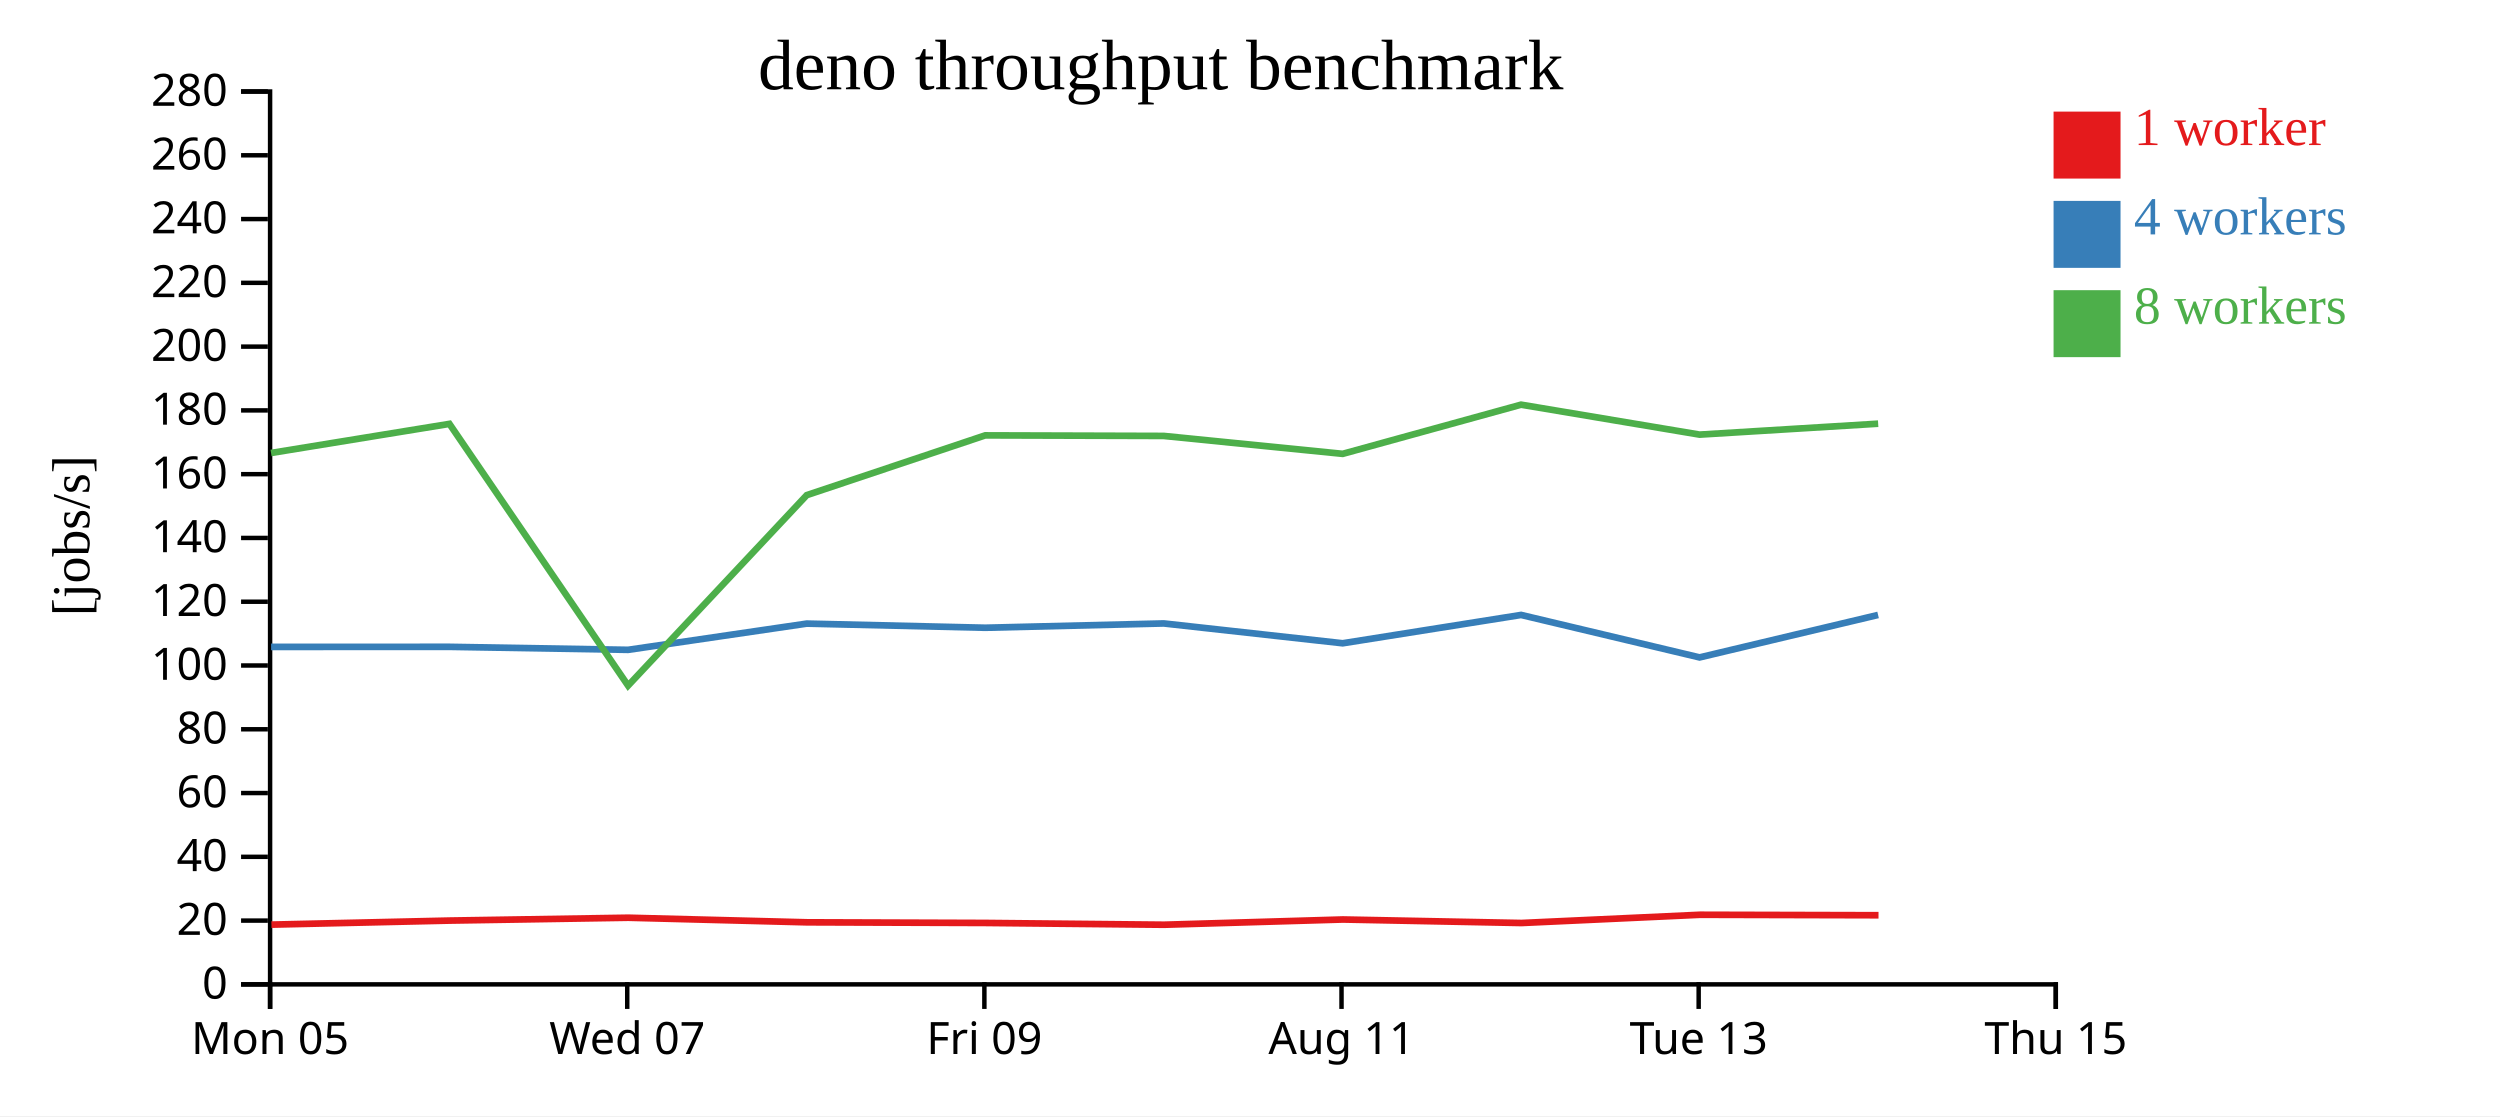
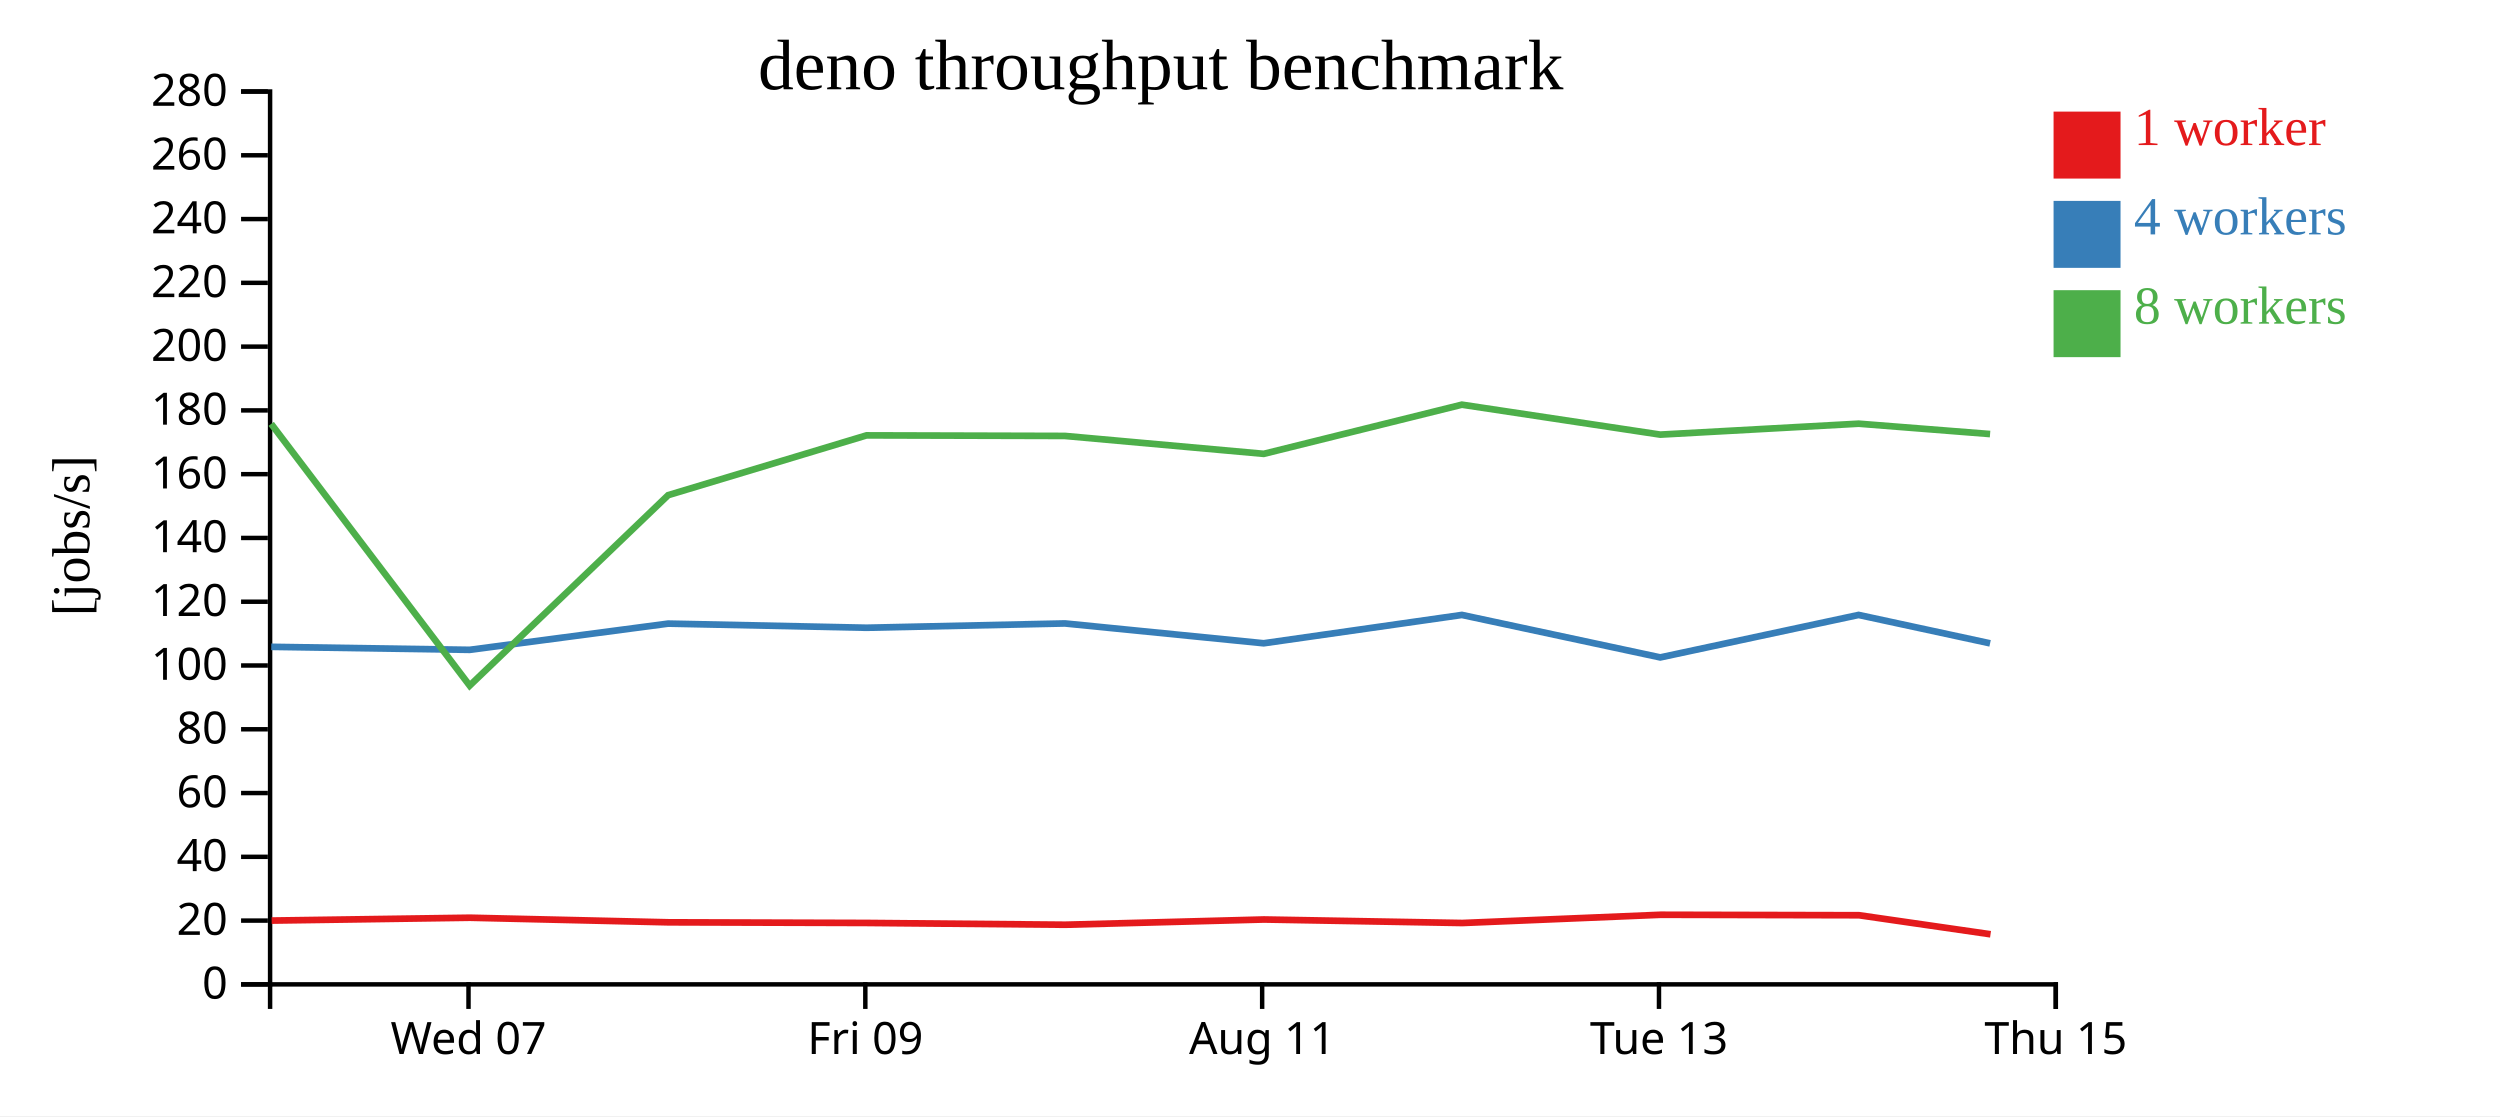
<svg xmlns="http://www.w3.org/2000/svg" width="560" height="250">
  <rect width="100%" height="100%" fill="white" />
  <g transform="translate(60,20)">
    <g transform="translate(0,200)" fill="none" font-size="10" font-family="sans-serif" text-anchor="middle">
      <path class="domain" stroke="currentColor" d="M0.5,6V0.5H400.5V6" />
-       <g class="tick" opacity="1" transform="translate(0.5,0)">
-         <line stroke="currentColor" y2="6" />
-         <text fill="currentColor" y="9" dy="0.71em">Mon 05</text>
-       </g>
-       <g class="tick" opacity="1" transform="translate(80.5,0)">
+       <g class="tick" opacity="1" transform="translate(44.94444,0)">
        <line stroke="currentColor" y2="6" />
        <text fill="currentColor" y="9" dy="0.71em">Wed 07</text>
      </g>
-       <g class="tick" opacity="1" transform="translate(160.5,0)">
+       <g class="tick" opacity="1" transform="translate(133.8333,0)">
        <line stroke="currentColor" y2="6" />
        <text fill="currentColor" y="9" dy="0.71em">Fri 09</text>
      </g>
-       <g class="tick" opacity="1" transform="translate(240.5,0)">
+       <g class="tick" opacity="1" transform="translate(222.7222,0)">
        <line stroke="currentColor" y2="6" />
        <text fill="currentColor" y="9" dy="0.71em">Aug 11</text>
      </g>
-       <g class="tick" opacity="1" transform="translate(320.5,0)">
+       <g class="tick" opacity="1" transform="translate(311.6111,0)">
        <line stroke="currentColor" y2="6" />
        <text fill="currentColor" y="9" dy="0.71em">Tue 13</text>
      </g>
      <g class="tick" opacity="1" transform="translate(400.5,0)">
        <line stroke="currentColor" y2="6" />
        <text fill="currentColor" y="9" dy="0.71em">Thu 15</text>
      </g>
    </g>
    <g fill="none" font-size="10" font-family="sans-serif" text-anchor="end">
      <path class="domain" stroke="currentColor" d="M-6,200.5H0.5V0.5H-6" />
      <g class="tick" opacity="1" transform="translate(0,200.5)">
        <line stroke="currentColor" x2="-6" />
        <text fill="currentColor" x="-9" dy="0.32em">0</text>
      </g>
      <g class="tick" opacity="1" transform="translate(0,186.2143)">
        <line stroke="currentColor" x2="-6" />
        <text fill="currentColor" x="-9" dy="0.32em">20</text>
      </g>
      <g class="tick" opacity="1" transform="translate(0,171.9286)">
        <line stroke="currentColor" x2="-6" />
        <text fill="currentColor" x="-9" dy="0.32em">40</text>
      </g>
      <g class="tick" opacity="1" transform="translate(0,157.6429)">
        <line stroke="currentColor" x2="-6" />
        <text fill="currentColor" x="-9" dy="0.32em">60</text>
      </g>
      <g class="tick" opacity="1" transform="translate(0,143.3571)">
        <line stroke="currentColor" x2="-6" />
        <text fill="currentColor" x="-9" dy="0.32em">80</text>
      </g>
      <g class="tick" opacity="1" transform="translate(0,129.0714)">
        <line stroke="currentColor" x2="-6" />
        <text fill="currentColor" x="-9" dy="0.32em">100</text>
      </g>
      <g class="tick" opacity="1" transform="translate(0,114.7857)">
        <line stroke="currentColor" x2="-6" />
        <text fill="currentColor" x="-9" dy="0.32em">120</text>
      </g>
      <g class="tick" opacity="1" transform="translate(0,100.5)">
        <line stroke="currentColor" x2="-6" />
        <text fill="currentColor" x="-9" dy="0.32em">140</text>
      </g>
      <g class="tick" opacity="1" transform="translate(0,86.21429)">
        <line stroke="currentColor" x2="-6" />
        <text fill="currentColor" x="-9" dy="0.32em">160</text>
      </g>
      <g class="tick" opacity="1" transform="translate(0,71.92857)">
        <line stroke="currentColor" x2="-6" />
        <text fill="currentColor" x="-9" dy="0.32em">180</text>
      </g>
      <g class="tick" opacity="1" transform="translate(0,57.64286)">
        <line stroke="currentColor" x2="-6" />
        <text fill="currentColor" x="-9" dy="0.32em">200</text>
      </g>
      <g class="tick" opacity="1" transform="translate(0,43.35714)">
        <line stroke="currentColor" x2="-6" />
        <text fill="currentColor" x="-9" dy="0.32em">220</text>
      </g>
      <g class="tick" opacity="1" transform="translate(0,29.07143)">
        <line stroke="currentColor" x2="-6" />
        <text fill="currentColor" x="-9" dy="0.32em">240</text>
      </g>
      <g class="tick" opacity="1" transform="translate(0,14.78571)">
        <line stroke="currentColor" x2="-6" />
        <text fill="currentColor" x="-9" dy="0.32em">260</text>
      </g>
      <g class="tick" opacity="1" transform="translate(0,0.5)">
        <line stroke="currentColor" x2="-6" />
        <text fill="currentColor" x="-9" dy="0.32em">280</text>
      </g>
    </g>
    <text text-anchor="middle" style="font-size: 12px" transform="rotate(-90)" y="-40" x="-100">[jobs/s]</text>
    <text text-anchor="middle" style="font-size: 16px" y="0" x="200">deno throughput benchmark</text>
-     <path class="line" fill="none" stroke="#e41a1c" stroke-width="1.5" d="M0.801,187.117L40.765,186.21L80.758,185.571L120.768,186.6L160.77,186.741L200.758,187.142L240.813,185.967L280.8,186.753L320.79,184.908L360.787,185.014" />
-     <path class="line" fill="none" stroke="#377eb8" stroke-width="1.5" d="M0.724,124.907L40.686,124.891L80.687,125.564L120.707,119.689L160.696,120.617L200.69,119.653L240.758,124.093L280.719,117.747L320.705,127.262L360.691,117.747" />
-     <path class="line" fill="none" stroke="#4daf4a" stroke-width="1.5" d="M0.713,81.466L40.673,74.95L80.687,133.58L120.704,90.915L160.691,77.523L200.671,77.649L240.764,81.662L280.715,70.647L320.713,77.355L360.71,74.906" />
+     <path class="line" fill="none" stroke="#e41a1c" stroke-width="1.5" d="M0.85,186.21L45.286,185.571L89.742,186.6L134.189,186.741L178.62,187.142L223.125,185.967L267.555,186.753L311.989,184.908L356.43,185.014L385.88,189.278" />
+     <path class="line" fill="none" stroke="#377eb8" stroke-width="1.5" d="M0.762,124.891L45.207,125.564L89.674,119.689L134.107,120.617L178.545,119.653L223.064,124.093L267.466,117.747L311.894,127.262L356.323,117.747L385.781,124.109" />
+     <path class="line" fill="none" stroke="#4daf4a" stroke-width="1.5" d="M0.747,74.95L45.208,133.58L89.671,90.915L134.102,77.523L178.523,77.649L223.071,81.662L267.461,70.647L311.903,77.355L356.344,74.906L385.778,77.228" />
    <rect class="dot" x="400" y="5" width="15" height="15" style="fill: #e41a1c;" />
    <rect class="dot" x="400" y="25" width="15" height="15" style="fill: #377eb8;" />
    <rect class="dot" x="400" y="45" width="15" height="15" style="fill: #4daf4a;" />
    <text class="label" x="418" y="12.5" style="fill: #e41a1c; alignment-baseline: middle;" text-anchor="left">1 worker</text>
    <text class="label" x="418" y="32.5" style="fill: #377eb8; alignment-baseline: middle;" text-anchor="left">4 workers</text>
    <text class="label" x="418" y="52.5" style="fill: #4daf4a; alignment-baseline: middle;" text-anchor="left">8 workers</text>
  </g>
</svg>
